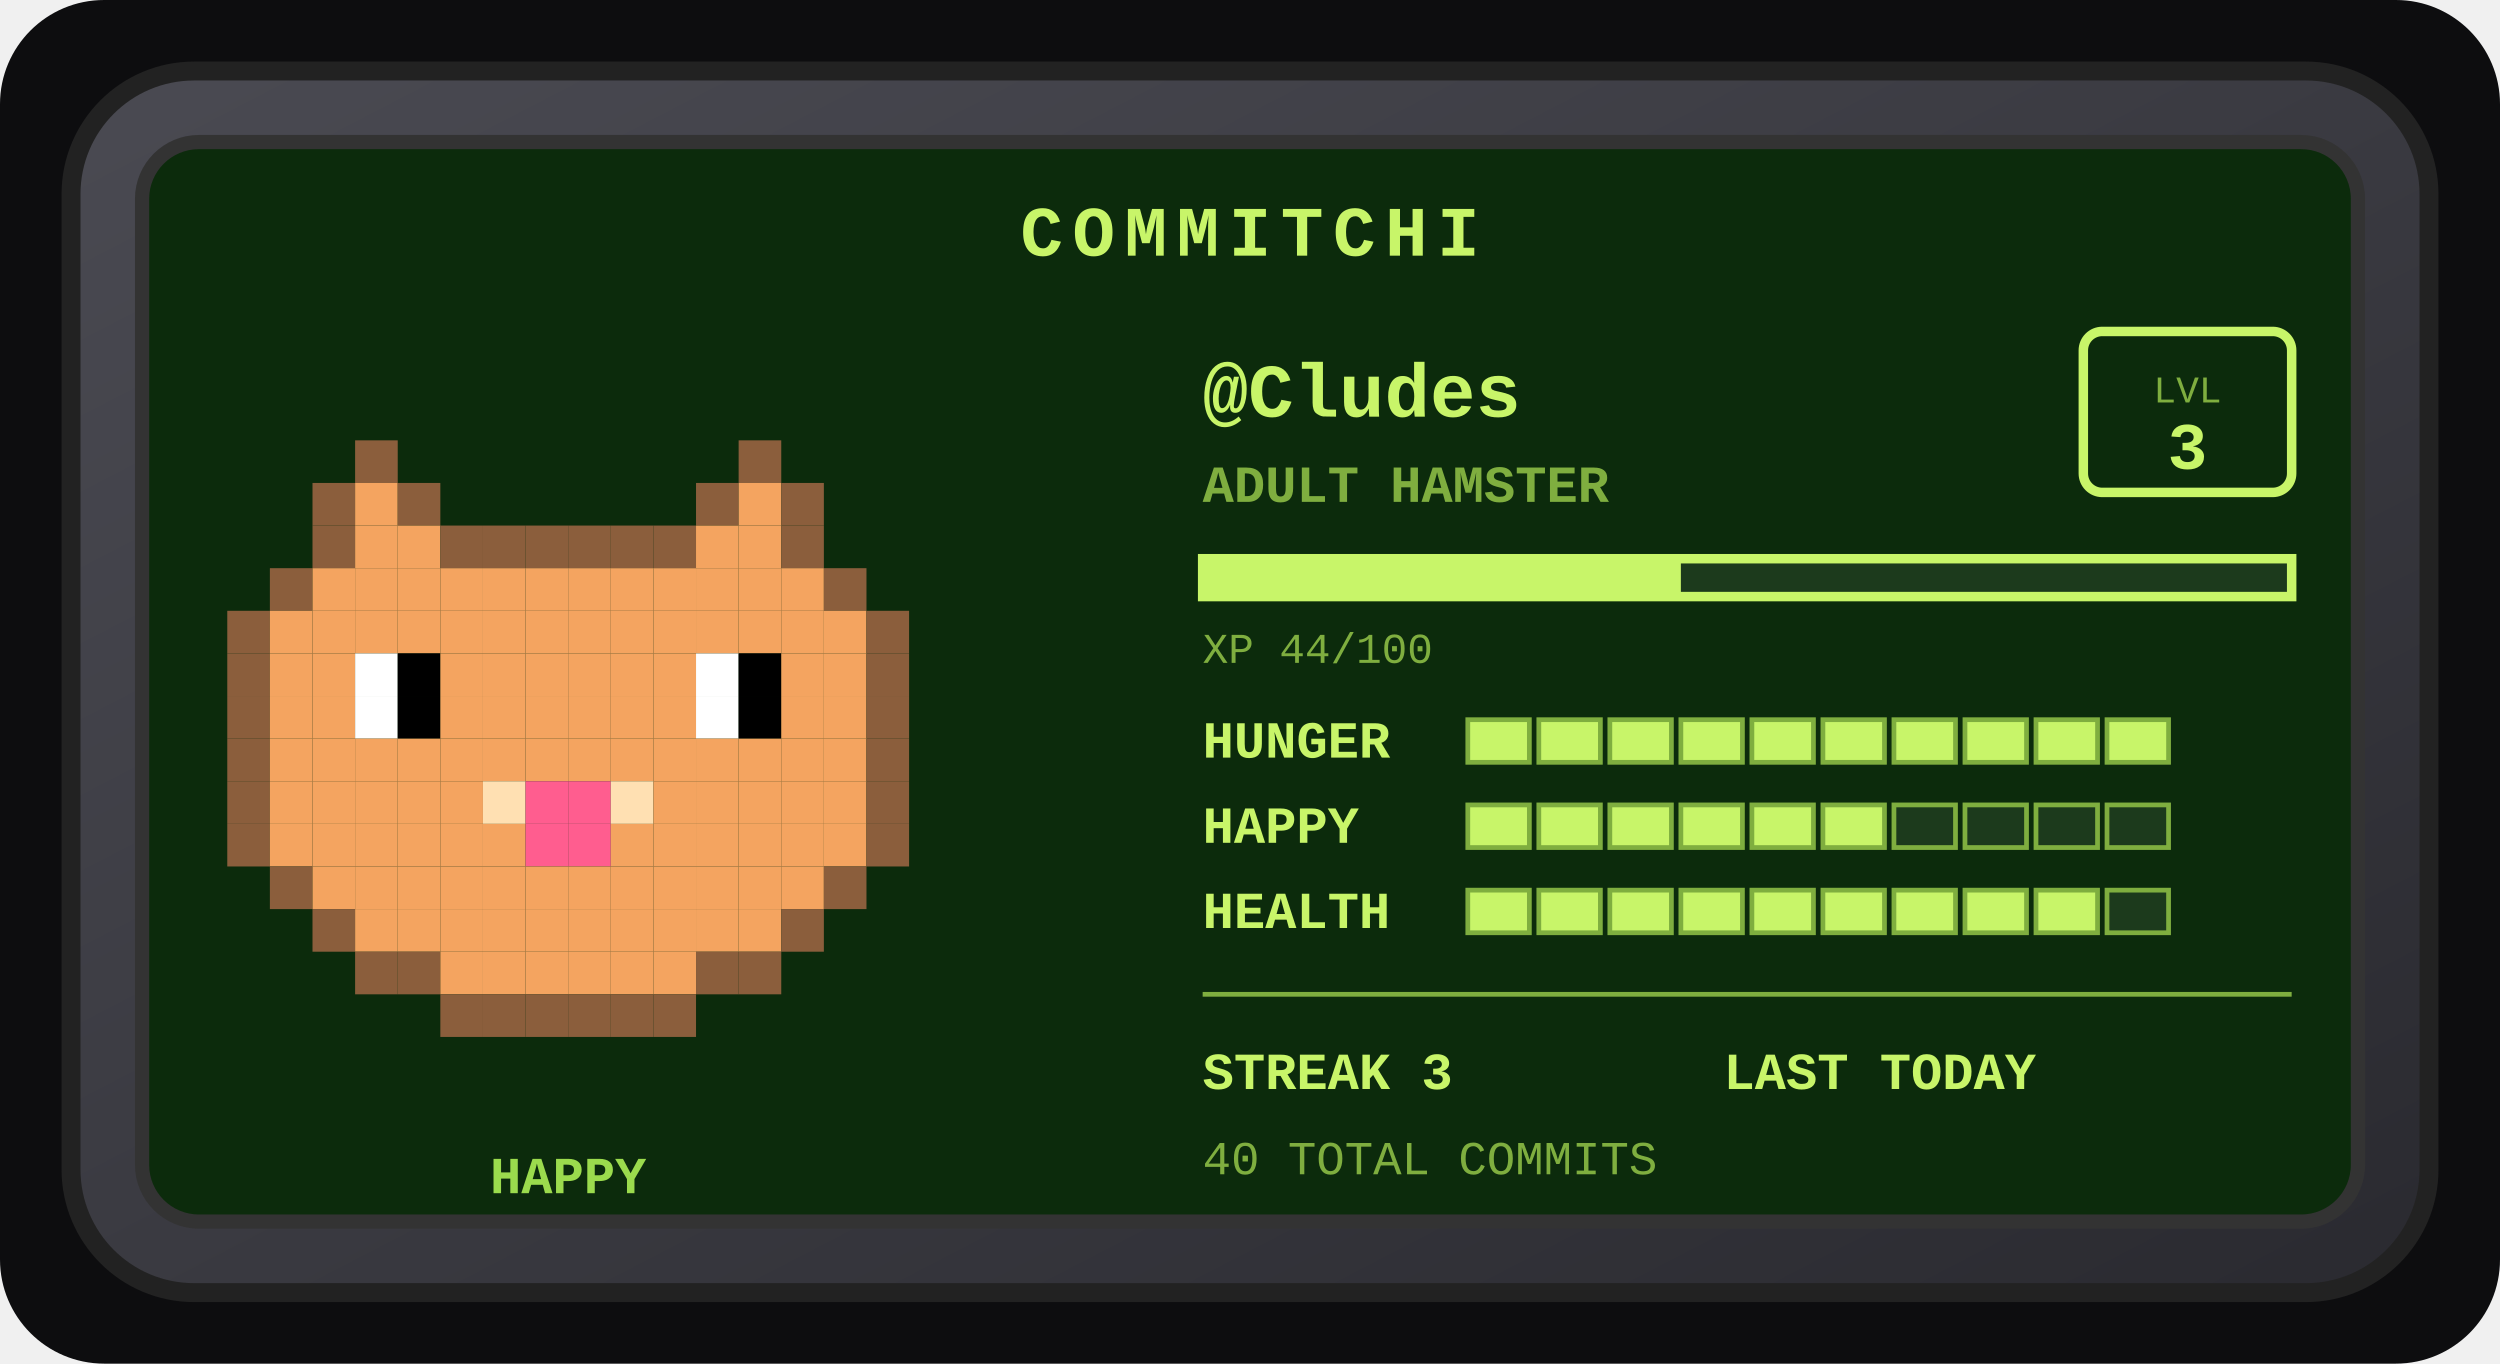
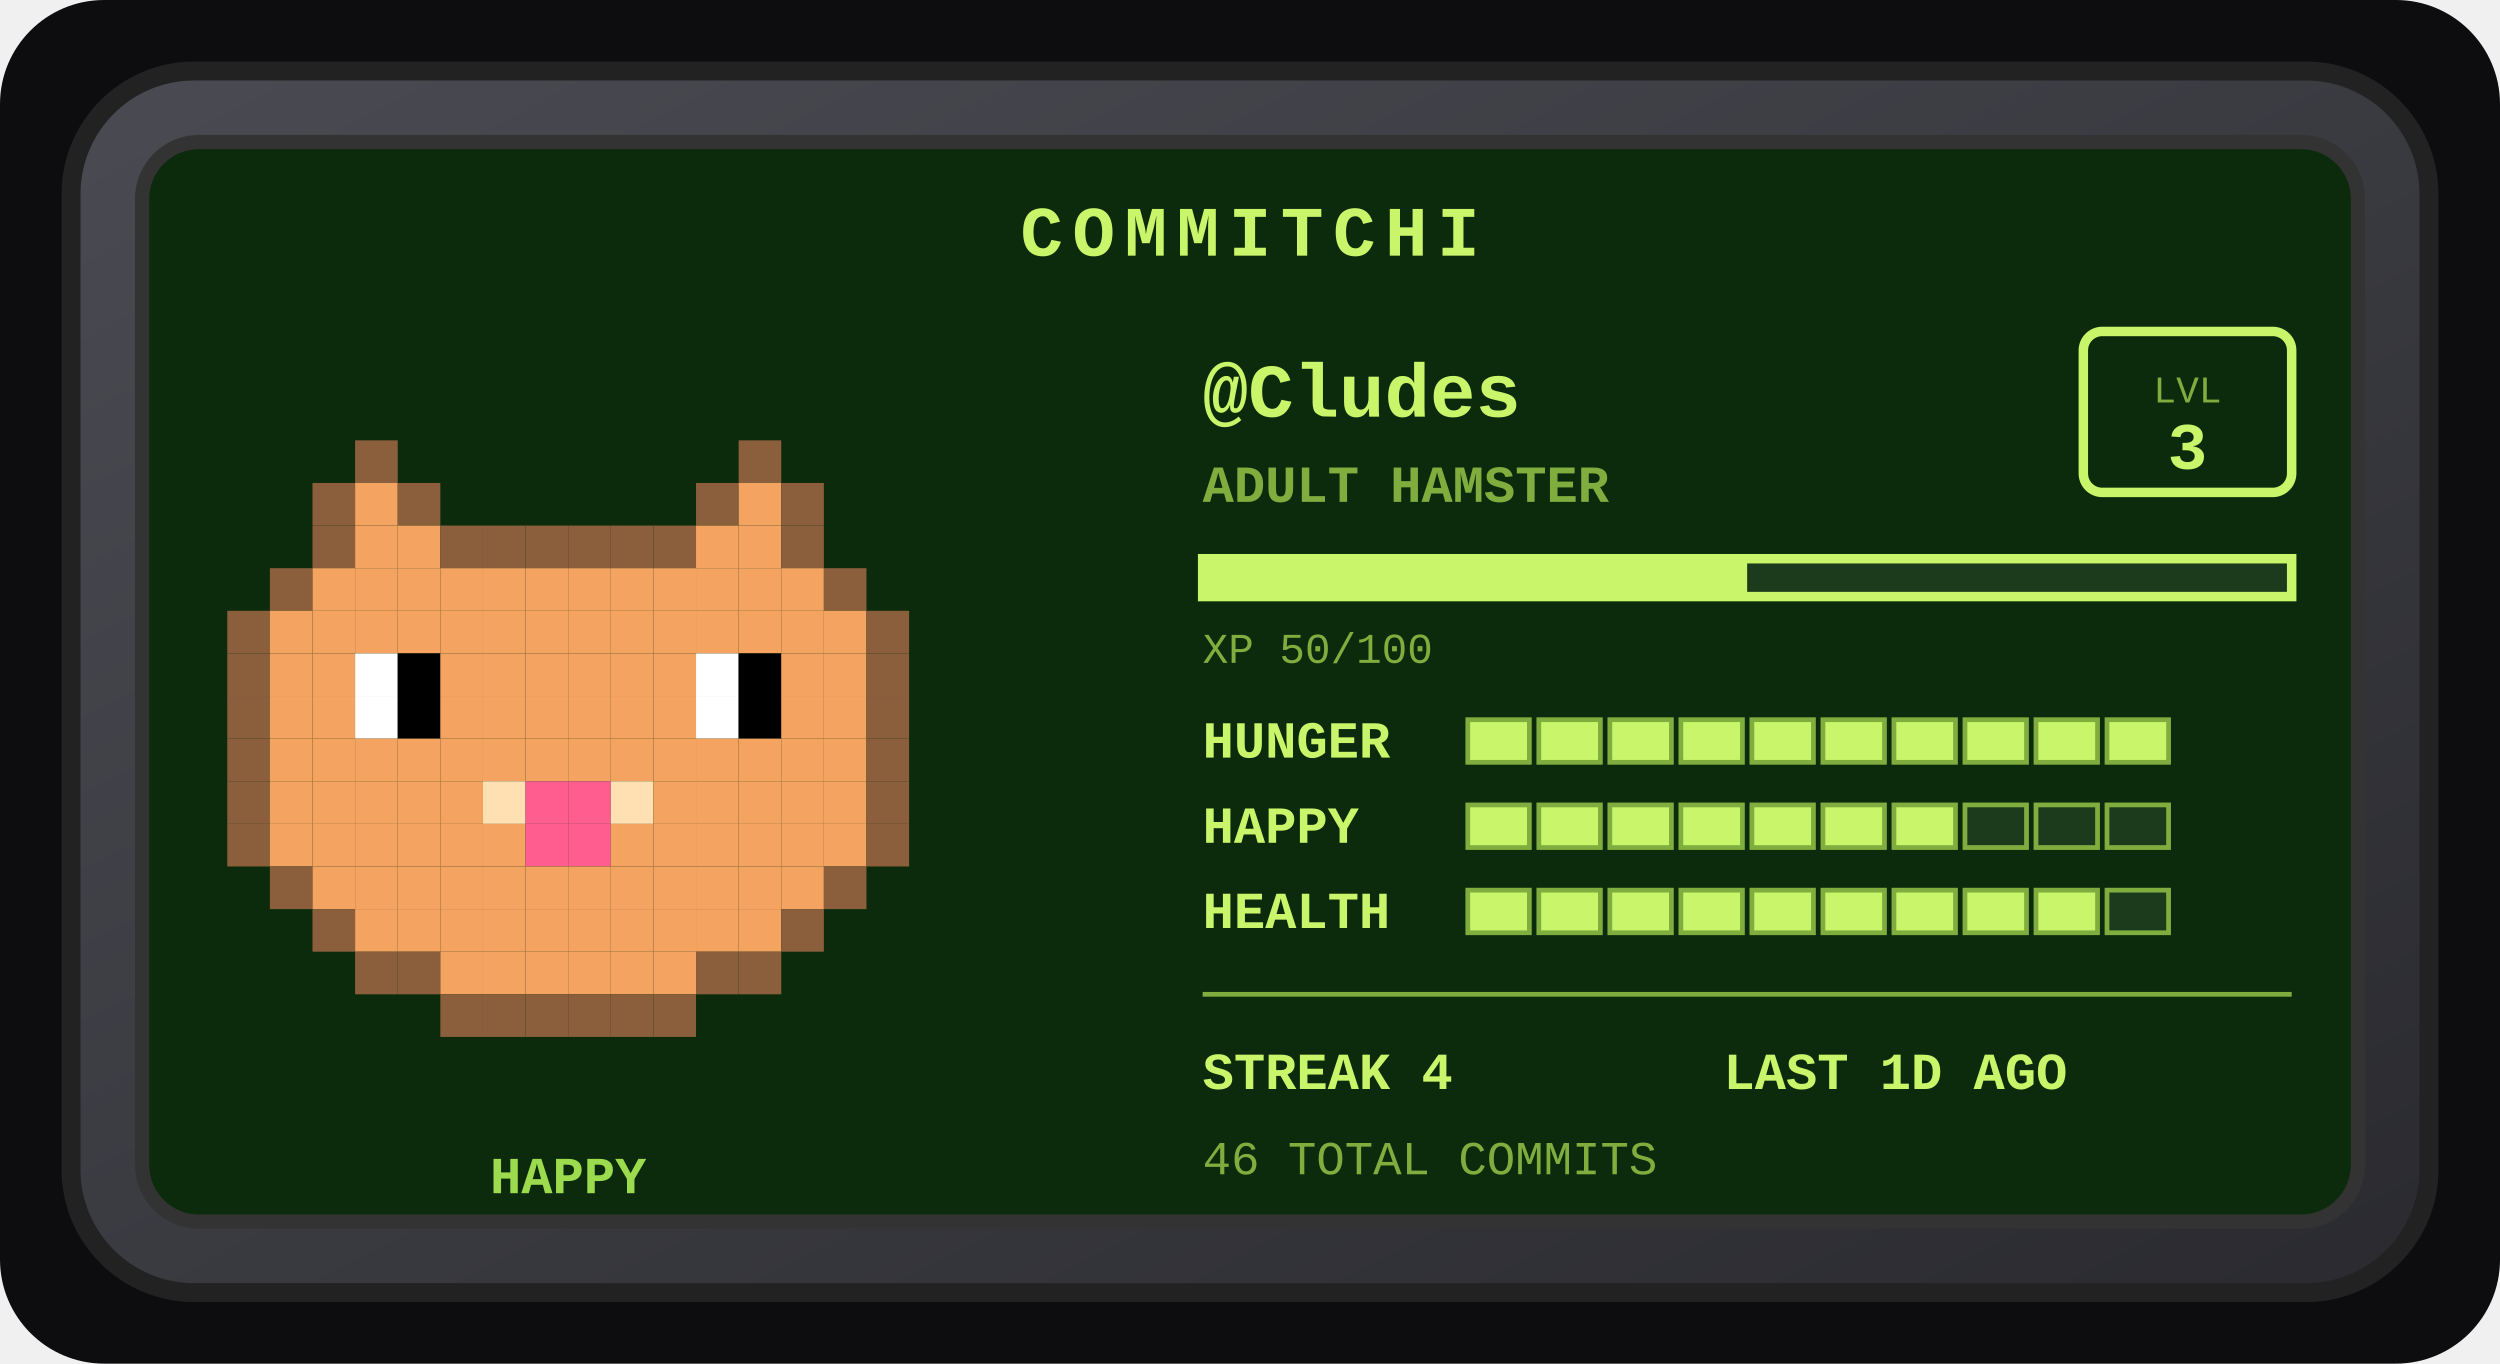
<svg xmlns="http://www.w3.org/2000/svg" width="528" height="288" viewBox="0 0 528 288" role="img" aria-label="Commitchi pet for Cludes">
  <defs>
    <linearGradient id="shell" x1="0" y1="0" x2="1" y2="1">
      <stop offset="0" stop-color="#4a4a52" />
      <stop offset="1" stop-color="#2a2a30" />
    </linearGradient>
  </defs>
  <rect x="0" y="0" width="528" height="288" rx="22" fill="#0d0d0f" />
  <g transform="translate(14, 14)">
    <rect x="1" y="1" width="498" height="258" rx="26" fill="url(#shell)" stroke="#222" stroke-width="4" />
    <rect x="16" y="16" width="468" height="228" rx="12" fill="#0c2b0c" stroke="#333" stroke-width="3" />
    <text x="250" y="40" text-anchor="middle" font-family="'Courier New',monospace" font-size="15" font-weight="bold" letter-spacing="2" fill="#c8f569">COMMITCHI</text>
    <g>
      <rect x="61" y="79" width="9" height="9" fill="#8b5e3c" />
      <rect x="142" y="79" width="9" height="9" fill="#8b5e3c" />
      <rect x="52" y="88" width="9" height="9" fill="#8b5e3c" />
      <rect x="61" y="88" width="9" height="9" fill="#f4a460" />
      <rect x="70" y="88" width="9" height="9" fill="#8b5e3c" />
      <rect x="133" y="88" width="9" height="9" fill="#8b5e3c" />
      <rect x="142" y="88" width="9" height="9" fill="#f4a460" />
      <rect x="151" y="88" width="9" height="9" fill="#8b5e3c" />
      <rect x="52" y="97" width="9" height="9" fill="#8b5e3c" />
      <rect x="61" y="97" width="9" height="9" fill="#f4a460" />
      <rect x="70" y="97" width="9" height="9" fill="#f4a460" />
      <rect x="79" y="97" width="9" height="9" fill="#8b5e3c" />
      <rect x="88" y="97" width="9" height="9" fill="#8b5e3c" />
      <rect x="97" y="97" width="9" height="9" fill="#8b5e3c" />
      <rect x="106" y="97" width="9" height="9" fill="#8b5e3c" />
      <rect x="115" y="97" width="9" height="9" fill="#8b5e3c" />
      <rect x="124" y="97" width="9" height="9" fill="#8b5e3c" />
      <rect x="133" y="97" width="9" height="9" fill="#f4a460" />
      <rect x="142" y="97" width="9" height="9" fill="#f4a460" />
      <rect x="151" y="97" width="9" height="9" fill="#8b5e3c" />
      <rect x="43" y="106" width="9" height="9" fill="#8b5e3c" />
      <rect x="52" y="106" width="9" height="9" fill="#f4a460" />
      <rect x="61" y="106" width="9" height="9" fill="#f4a460" />
      <rect x="70" y="106" width="9" height="9" fill="#f4a460" />
      <rect x="79" y="106" width="9" height="9" fill="#f4a460" />
      <rect x="88" y="106" width="9" height="9" fill="#f4a460" />
      <rect x="97" y="106" width="9" height="9" fill="#f4a460" />
      <rect x="106" y="106" width="9" height="9" fill="#f4a460" />
      <rect x="115" y="106" width="9" height="9" fill="#f4a460" />
      <rect x="124" y="106" width="9" height="9" fill="#f4a460" />
      <rect x="133" y="106" width="9" height="9" fill="#f4a460" />
      <rect x="142" y="106" width="9" height="9" fill="#f4a460" />
      <rect x="151" y="106" width="9" height="9" fill="#f4a460" />
      <rect x="160" y="106" width="9" height="9" fill="#8b5e3c" />
      <rect x="34" y="115" width="9" height="9" fill="#8b5e3c" />
      <rect x="43" y="115" width="9" height="9" fill="#f4a460" />
      <rect x="52" y="115" width="9" height="9" fill="#f4a460" />
      <rect x="61" y="115" width="9" height="9" fill="#f4a460" />
      <rect x="70" y="115" width="9" height="9" fill="#f4a460" />
      <rect x="79" y="115" width="9" height="9" fill="#f4a460" />
      <rect x="88" y="115" width="9" height="9" fill="#f4a460" />
      <rect x="97" y="115" width="9" height="9" fill="#f4a460" />
      <rect x="106" y="115" width="9" height="9" fill="#f4a460" />
      <rect x="115" y="115" width="9" height="9" fill="#f4a460" />
      <rect x="124" y="115" width="9" height="9" fill="#f4a460" />
      <rect x="133" y="115" width="9" height="9" fill="#f4a460" />
      <rect x="142" y="115" width="9" height="9" fill="#f4a460" />
      <rect x="151" y="115" width="9" height="9" fill="#f4a460" />
      <rect x="160" y="115" width="9" height="9" fill="#f4a460" />
      <rect x="169" y="115" width="9" height="9" fill="#8b5e3c" />
      <rect x="34" y="124" width="9" height="9" fill="#8b5e3c" />
      <rect x="43" y="124" width="9" height="9" fill="#f4a460" />
      <rect x="52" y="124" width="9" height="9" fill="#f4a460" />
      <rect x="61" y="124" width="9" height="9" fill="#ffffff" />
      <rect x="70" y="124" width="9" height="9" fill="#000000" />
      <rect x="79" y="124" width="9" height="9" fill="#f4a460" />
      <rect x="88" y="124" width="9" height="9" fill="#f4a460" />
      <rect x="97" y="124" width="9" height="9" fill="#f4a460" />
      <rect x="106" y="124" width="9" height="9" fill="#f4a460" />
      <rect x="115" y="124" width="9" height="9" fill="#f4a460" />
      <rect x="124" y="124" width="9" height="9" fill="#f4a460" />
      <rect x="133" y="124" width="9" height="9" fill="#ffffff" />
      <rect x="142" y="124" width="9" height="9" fill="#000000" />
      <rect x="151" y="124" width="9" height="9" fill="#f4a460" />
      <rect x="160" y="124" width="9" height="9" fill="#f4a460" />
      <rect x="169" y="124" width="9" height="9" fill="#8b5e3c" />
      <rect x="34" y="133" width="9" height="9" fill="#8b5e3c" />
      <rect x="43" y="133" width="9" height="9" fill="#f4a460" />
      <rect x="52" y="133" width="9" height="9" fill="#f4a460" />
      <rect x="61" y="133" width="9" height="9" fill="#ffffff" />
      <rect x="70" y="133" width="9" height="9" fill="#000000" />
      <rect x="79" y="133" width="9" height="9" fill="#f4a460" />
      <rect x="88" y="133" width="9" height="9" fill="#f4a460" />
      <rect x="97" y="133" width="9" height="9" fill="#f4a460" />
      <rect x="106" y="133" width="9" height="9" fill="#f4a460" />
      <rect x="115" y="133" width="9" height="9" fill="#f4a460" />
      <rect x="124" y="133" width="9" height="9" fill="#f4a460" />
      <rect x="133" y="133" width="9" height="9" fill="#ffffff" />
      <rect x="142" y="133" width="9" height="9" fill="#000000" />
      <rect x="151" y="133" width="9" height="9" fill="#f4a460" />
      <rect x="160" y="133" width="9" height="9" fill="#f4a460" />
      <rect x="169" y="133" width="9" height="9" fill="#8b5e3c" />
      <rect x="34" y="142" width="9" height="9" fill="#8b5e3c" />
      <rect x="43" y="142" width="9" height="9" fill="#f4a460" />
      <rect x="52" y="142" width="9" height="9" fill="#f4a460" />
      <rect x="61" y="142" width="9" height="9" fill="#f4a460" />
      <rect x="70" y="142" width="9" height="9" fill="#f4a460" />
      <rect x="79" y="142" width="9" height="9" fill="#f4a460" />
      <rect x="88" y="142" width="9" height="9" fill="#f4a460" />
      <rect x="97" y="142" width="9" height="9" fill="#f4a460" />
      <rect x="106" y="142" width="9" height="9" fill="#f4a460" />
      <rect x="115" y="142" width="9" height="9" fill="#f4a460" />
      <rect x="124" y="142" width="9" height="9" fill="#f4a460" />
      <rect x="133" y="142" width="9" height="9" fill="#f4a460" />
      <rect x="142" y="142" width="9" height="9" fill="#f4a460" />
      <rect x="151" y="142" width="9" height="9" fill="#f4a460" />
      <rect x="160" y="142" width="9" height="9" fill="#f4a460" />
      <rect x="169" y="142" width="9" height="9" fill="#8b5e3c" />
      <rect x="34" y="151" width="9" height="9" fill="#8b5e3c" />
      <rect x="43" y="151" width="9" height="9" fill="#f4a460" />
      <rect x="52" y="151" width="9" height="9" fill="#f4a460" />
      <rect x="61" y="151" width="9" height="9" fill="#f4a460" />
      <rect x="70" y="151" width="9" height="9" fill="#f4a460" />
      <rect x="79" y="151" width="9" height="9" fill="#f4a460" />
      <rect x="88" y="151" width="9" height="9" fill="#ffe0b2" />
      <rect x="97" y="151" width="9" height="9" fill="#ff5d8f" />
      <rect x="106" y="151" width="9" height="9" fill="#ff5d8f" />
      <rect x="115" y="151" width="9" height="9" fill="#ffe0b2" />
      <rect x="124" y="151" width="9" height="9" fill="#f4a460" />
      <rect x="133" y="151" width="9" height="9" fill="#f4a460" />
      <rect x="142" y="151" width="9" height="9" fill="#f4a460" />
      <rect x="151" y="151" width="9" height="9" fill="#f4a460" />
      <rect x="160" y="151" width="9" height="9" fill="#f4a460" />
      <rect x="169" y="151" width="9" height="9" fill="#8b5e3c" />
      <rect x="34" y="160" width="9" height="9" fill="#8b5e3c" />
      <rect x="43" y="160" width="9" height="9" fill="#f4a460" />
      <rect x="52" y="160" width="9" height="9" fill="#f4a460" />
      <rect x="61" y="160" width="9" height="9" fill="#f4a460" />
      <rect x="70" y="160" width="9" height="9" fill="#f4a460" />
      <rect x="79" y="160" width="9" height="9" fill="#f4a460" />
      <rect x="88" y="160" width="9" height="9" fill="#f4a460" />
      <rect x="97" y="160" width="9" height="9" fill="#ff5d8f" />
      <rect x="106" y="160" width="9" height="9" fill="#ff5d8f" />
      <rect x="115" y="160" width="9" height="9" fill="#f4a460" />
      <rect x="124" y="160" width="9" height="9" fill="#f4a460" />
      <rect x="133" y="160" width="9" height="9" fill="#f4a460" />
      <rect x="142" y="160" width="9" height="9" fill="#f4a460" />
      <rect x="151" y="160" width="9" height="9" fill="#f4a460" />
      <rect x="160" y="160" width="9" height="9" fill="#f4a460" />
      <rect x="169" y="160" width="9" height="9" fill="#8b5e3c" />
      <rect x="43" y="169" width="9" height="9" fill="#8b5e3c" />
      <rect x="52" y="169" width="9" height="9" fill="#f4a460" />
      <rect x="61" y="169" width="9" height="9" fill="#f4a460" />
      <rect x="70" y="169" width="9" height="9" fill="#f4a460" />
      <rect x="79" y="169" width="9" height="9" fill="#f4a460" />
      <rect x="88" y="169" width="9" height="9" fill="#f4a460" />
      <rect x="97" y="169" width="9" height="9" fill="#f4a460" />
      <rect x="106" y="169" width="9" height="9" fill="#f4a460" />
      <rect x="115" y="169" width="9" height="9" fill="#f4a460" />
      <rect x="124" y="169" width="9" height="9" fill="#f4a460" />
      <rect x="133" y="169" width="9" height="9" fill="#f4a460" />
      <rect x="142" y="169" width="9" height="9" fill="#f4a460" />
      <rect x="151" y="169" width="9" height="9" fill="#f4a460" />
      <rect x="160" y="169" width="9" height="9" fill="#8b5e3c" />
      <rect x="52" y="178" width="9" height="9" fill="#8b5e3c" />
      <rect x="61" y="178" width="9" height="9" fill="#f4a460" />
      <rect x="70" y="178" width="9" height="9" fill="#f4a460" />
      <rect x="79" y="178" width="9" height="9" fill="#f4a460" />
      <rect x="88" y="178" width="9" height="9" fill="#f4a460" />
      <rect x="97" y="178" width="9" height="9" fill="#f4a460" />
      <rect x="106" y="178" width="9" height="9" fill="#f4a460" />
      <rect x="115" y="178" width="9" height="9" fill="#f4a460" />
      <rect x="124" y="178" width="9" height="9" fill="#f4a460" />
      <rect x="133" y="178" width="9" height="9" fill="#f4a460" />
      <rect x="142" y="178" width="9" height="9" fill="#f4a460" />
      <rect x="151" y="178" width="9" height="9" fill="#8b5e3c" />
      <rect x="61" y="187" width="9" height="9" fill="#8b5e3c" />
      <rect x="70" y="187" width="9" height="9" fill="#8b5e3c" />
      <rect x="79" y="187" width="9" height="9" fill="#f4a460" />
      <rect x="88" y="187" width="9" height="9" fill="#f4a460" />
      <rect x="97" y="187" width="9" height="9" fill="#f4a460" />
      <rect x="106" y="187" width="9" height="9" fill="#f4a460" />
      <rect x="115" y="187" width="9" height="9" fill="#f4a460" />
      <rect x="124" y="187" width="9" height="9" fill="#f4a460" />
      <rect x="133" y="187" width="9" height="9" fill="#8b5e3c" />
      <rect x="142" y="187" width="9" height="9" fill="#8b5e3c" />
      <rect x="79" y="196" width="9" height="9" fill="#8b5e3c" />
      <rect x="88" y="196" width="9" height="9" fill="#8b5e3c" />
      <rect x="97" y="196" width="9" height="9" fill="#8b5e3c" />
      <rect x="106" y="196" width="9" height="9" fill="#8b5e3c" />
      <rect x="115" y="196" width="9" height="9" fill="#8b5e3c" />
      <rect x="124" y="196" width="9" height="9" fill="#8b5e3c" />
      <animateTransform attributeName="transform" type="translate" values="0 0; 0 -5; 0 0" dur="3s" repeatCount="indefinite" />
    </g>
    <text x="106" y="238" text-anchor="middle" font-family="'Courier New',monospace" font-size="11" font-weight="bold" fill="#9bdb4d">HAPPY</text>
    <text x="240" y="74" font-family="'Courier New',monospace" font-size="16" font-weight="bold" fill="#c8f569">@Cludes</text>
    <text x="240" y="92" font-family="'Courier New',monospace" font-size="11" font-weight="bold" fill="#7fae3f">ADULT HAMSTER</text>
    <rect x="426" y="56" width="44" height="34" rx="4" fill="none" stroke="#c8f569" stroke-width="2" />
    <text x="448" y="71" text-anchor="middle" font-family="'Courier New',monospace" font-size="8" fill="#7fae3f">LVL</text>
    <text x="448" y="85" text-anchor="middle" font-family="'Courier New',monospace" font-size="14" font-weight="bold" fill="#c8f569">3</text>
    <rect x="240" y="104" width="230" height="8" fill="#1c3a1c" stroke="#c8f569" stroke-width="2" />
-     <rect x="240" y="104" width="101" height="8" fill="#c8f569" />
-     <text x="240" y="126" font-family="'Courier New',monospace" font-size="9" fill="#7fae3f">XP 44/100</text>
+     <rect x="240" y="104" width="115" height="8" fill="#c8f569" />
+     <text x="240" y="126" font-family="'Courier New',monospace" font-size="9" fill="#7fae3f">XP 50/100</text>
    <text x="240" y="146" font-family="'Courier New',monospace" font-size="11" font-weight="bold" fill="#c8f569">HUNGER</text>
    <rect x="296" y="138" width="13" height="9" fill="#c8f569" stroke="#7fae3f" stroke-width="1" />
    <rect x="311" y="138" width="13" height="9" fill="#c8f569" stroke="#7fae3f" stroke-width="1" />
    <rect x="326" y="138" width="13" height="9" fill="#c8f569" stroke="#7fae3f" stroke-width="1" />
    <rect x="341" y="138" width="13" height="9" fill="#c8f569" stroke="#7fae3f" stroke-width="1" />
    <rect x="356" y="138" width="13" height="9" fill="#c8f569" stroke="#7fae3f" stroke-width="1" />
    <rect x="371" y="138" width="13" height="9" fill="#c8f569" stroke="#7fae3f" stroke-width="1" />
    <rect x="386" y="138" width="13" height="9" fill="#c8f569" stroke="#7fae3f" stroke-width="1" />
    <rect x="401" y="138" width="13" height="9" fill="#c8f569" stroke="#7fae3f" stroke-width="1" />
    <rect x="416" y="138" width="13" height="9" fill="#c8f569" stroke="#7fae3f" stroke-width="1" />
    <rect x="431" y="138" width="13" height="9" fill="#c8f569" stroke="#7fae3f" stroke-width="1" />
    <text x="240" y="164" font-family="'Courier New',monospace" font-size="11" font-weight="bold" fill="#c8f569">HAPPY</text>
    <rect x="296" y="156" width="13" height="9" fill="#c8f569" stroke="#7fae3f" stroke-width="1" />
    <rect x="311" y="156" width="13" height="9" fill="#c8f569" stroke="#7fae3f" stroke-width="1" />
    <rect x="326" y="156" width="13" height="9" fill="#c8f569" stroke="#7fae3f" stroke-width="1" />
    <rect x="341" y="156" width="13" height="9" fill="#c8f569" stroke="#7fae3f" stroke-width="1" />
    <rect x="356" y="156" width="13" height="9" fill="#c8f569" stroke="#7fae3f" stroke-width="1" />
    <rect x="371" y="156" width="13" height="9" fill="#c8f569" stroke="#7fae3f" stroke-width="1" />
-     <rect x="386" y="156" width="13" height="9" fill="#1c3a1c" stroke="#7fae3f" stroke-width="1" />
+     <rect x="386" y="156" width="13" height="9" fill="#c8f569" stroke="#7fae3f" stroke-width="1" />
    <rect x="401" y="156" width="13" height="9" fill="#1c3a1c" stroke="#7fae3f" stroke-width="1" />
    <rect x="416" y="156" width="13" height="9" fill="#1c3a1c" stroke="#7fae3f" stroke-width="1" />
    <rect x="431" y="156" width="13" height="9" fill="#1c3a1c" stroke="#7fae3f" stroke-width="1" />
    <text x="240" y="182" font-family="'Courier New',monospace" font-size="11" font-weight="bold" fill="#c8f569">HEALTH</text>
    <rect x="296" y="174" width="13" height="9" fill="#c8f569" stroke="#7fae3f" stroke-width="1" />
    <rect x="311" y="174" width="13" height="9" fill="#c8f569" stroke="#7fae3f" stroke-width="1" />
    <rect x="326" y="174" width="13" height="9" fill="#c8f569" stroke="#7fae3f" stroke-width="1" />
    <rect x="341" y="174" width="13" height="9" fill="#c8f569" stroke="#7fae3f" stroke-width="1" />
    <rect x="356" y="174" width="13" height="9" fill="#c8f569" stroke="#7fae3f" stroke-width="1" />
    <rect x="371" y="174" width="13" height="9" fill="#c8f569" stroke="#7fae3f" stroke-width="1" />
    <rect x="386" y="174" width="13" height="9" fill="#c8f569" stroke="#7fae3f" stroke-width="1" />
    <rect x="401" y="174" width="13" height="9" fill="#c8f569" stroke="#7fae3f" stroke-width="1" />
    <rect x="416" y="174" width="13" height="9" fill="#c8f569" stroke="#7fae3f" stroke-width="1" />
    <rect x="431" y="174" width="13" height="9" fill="#1c3a1c" stroke="#7fae3f" stroke-width="1" />
    <line x1="240" y1="196" x2="470" y2="196" stroke="#7fae3f" stroke-width="1" />
-     <text x="240" y="216" font-family="'Courier New',monospace" font-size="11" font-weight="bold" fill="#c8f569">STREAK 3</text>
-     <text x="350" y="216" font-family="'Courier New',monospace" font-size="11" font-weight="bold" fill="#c8f569">LAST TODAY</text>
-     <text x="240" y="234" font-family="'Courier New',monospace" font-size="10" fill="#7fae3f">40 TOTAL COMMITS</text>
+     <text x="240" y="216" font-family="'Courier New',monospace" font-size="11" font-weight="bold" fill="#c8f569">STREAK 4</text>
+     <text x="350" y="216" font-family="'Courier New',monospace" font-size="11" font-weight="bold" fill="#c8f569">LAST 1D AGO</text>
+     <text x="240" y="234" font-family="'Courier New',monospace" font-size="10" fill="#7fae3f">46 TOTAL COMMITS</text>
  </g>
</svg>
